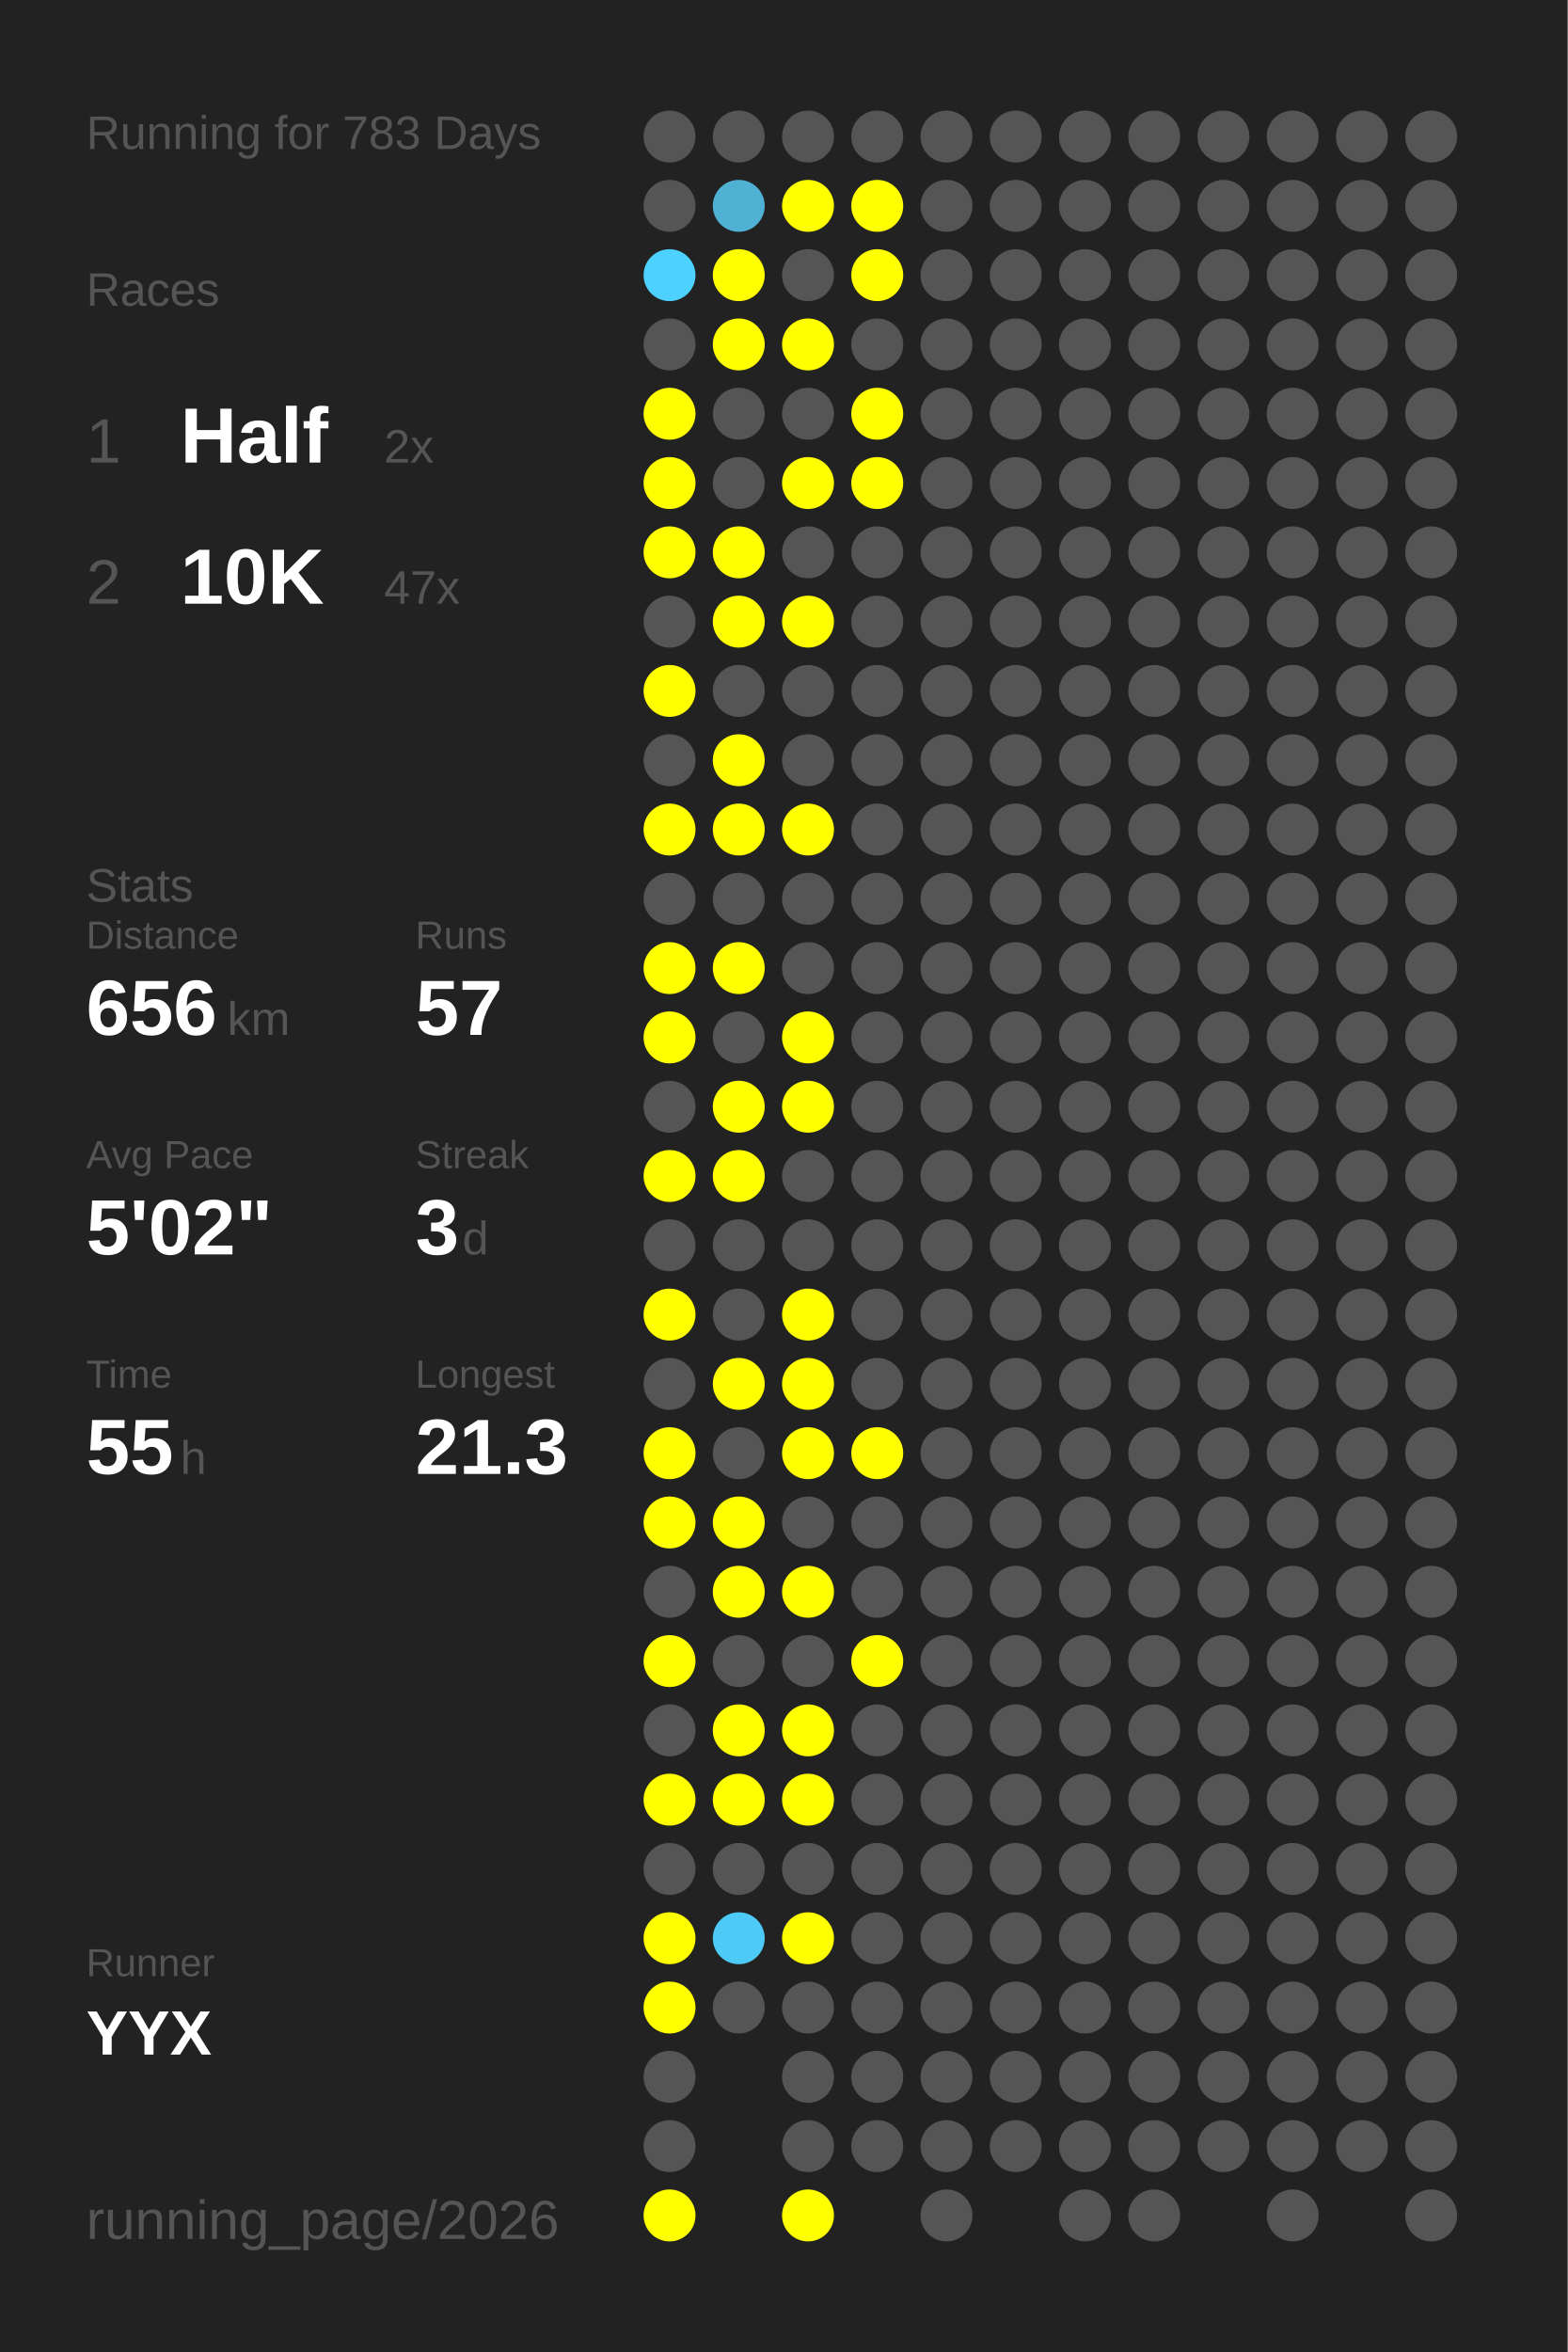
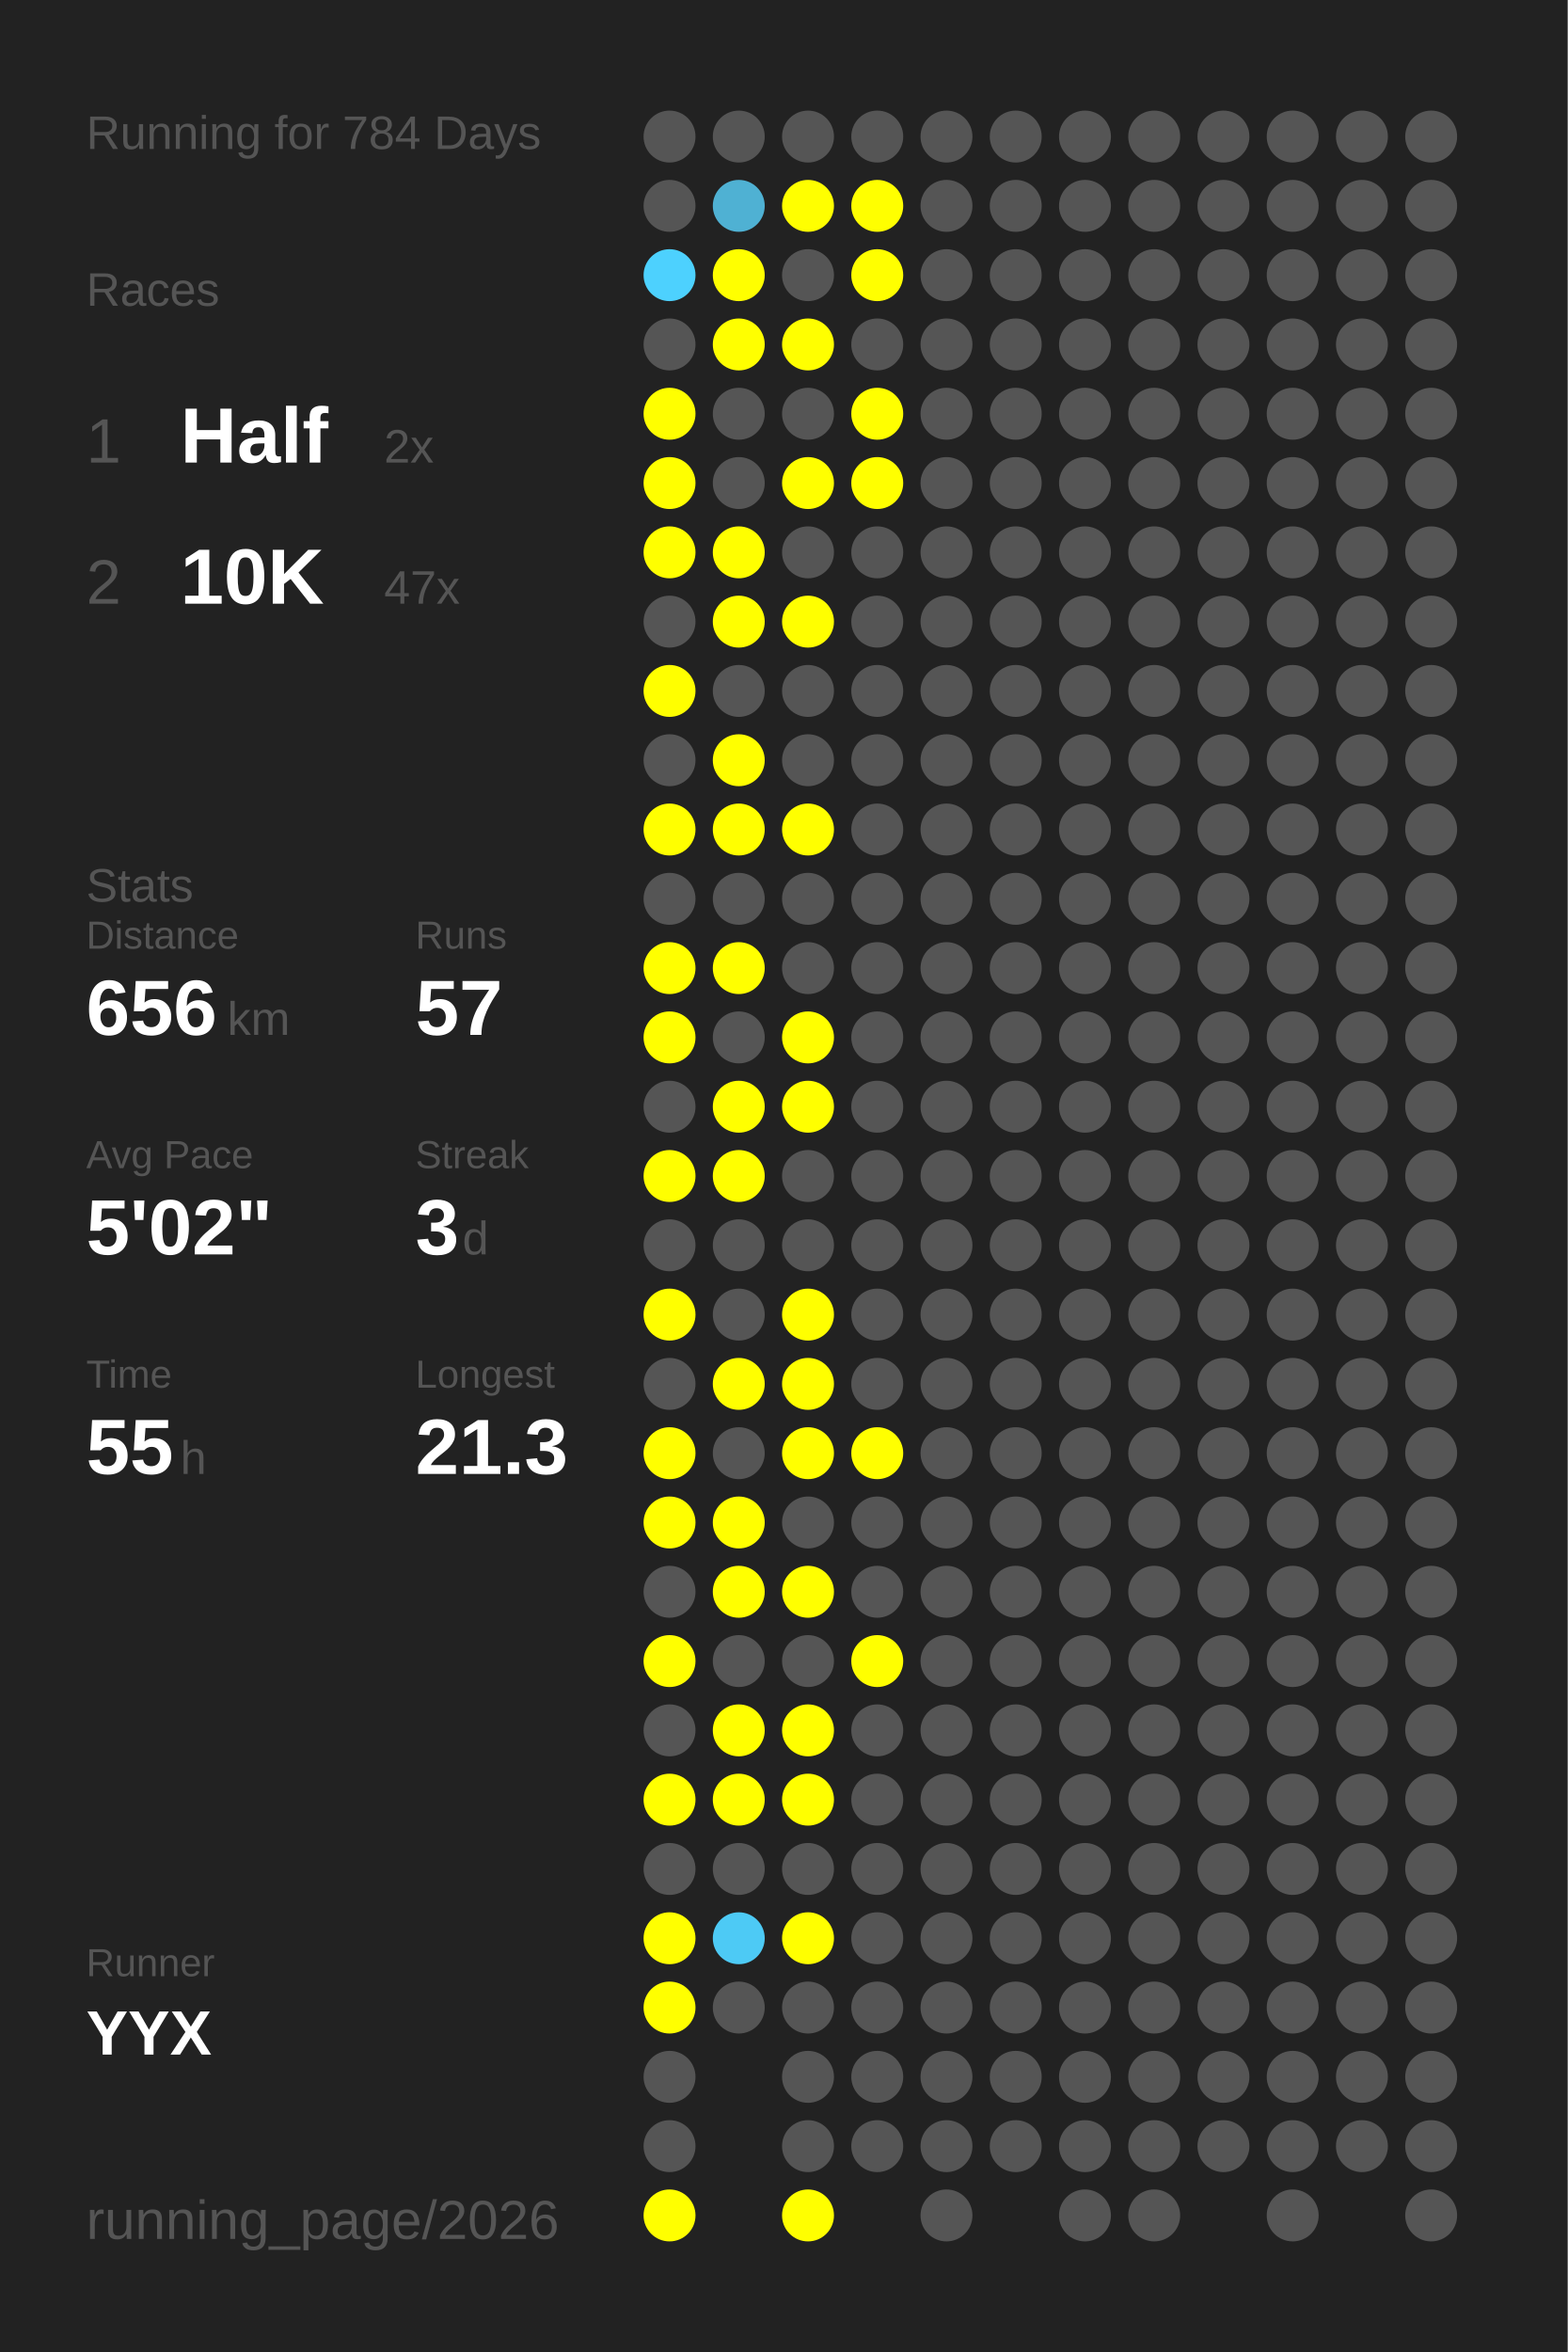
<svg xmlns="http://www.w3.org/2000/svg" baseProfile="full" height="300mm" version="1.1" viewBox="0,0,200,300" width="200mm">
  <defs />
  <rect fill="#222222" height="300" width="200" x="0" y="0" />
-   <text fill="#555555" style="font-size:6px; font-family:Arial;" x="11" y="19">Running for 783 Days</text>
+   <text fill="#555555" style="font-size:6px; font-family:Arial;" x="11" y="19">Running for 784 Days</text>
  <text fill="#555555" style="font-size:6px; font-family:Arial;" x="11" y="39">Races</text>
  <text fill="#555555" style="font-size:8px; font-family:Arial;" x="11" y="59">1</text>
  <text fill="#FFFFFF" style="font-size:10px; font-family:Arial; font-weight:bold;" x="23" y="59">Half</text>
  <text fill="#555555" style="font-size:6px; font-family:Arial;" x="49" y="59">2x</text>
  <text fill="#555555" style="font-size:8px; font-family:Arial;" x="11" y="77">2</text>
  <text fill="#FFFFFF" style="font-size:10px; font-family:Arial; font-weight:bold;" x="23" y="77">10K</text>
  <text fill="#555555" style="font-size:6px; font-family:Arial;" x="49" y="77">47x</text>
  <text fill="#555555" style="font-size:6px; font-family:Arial;" x="11" y="115">Stats</text>
  <text fill="#555555" style="font-size:5px; font-family:Arial;" x="11" y="121">Distance</text>
  <text fill="#FFFFFF" style="font-size:10px; font-family:Arial; font-weight:bold;" x="11" y="132">656</text>
  <text fill="#555555" style="font-size:6px; font-family:Arial;" x="29" y="132">km</text>
  <text fill="#555555" style="font-size:5px; font-family:Arial;" x="53" y="121">Runs</text>
  <text fill="#FFFFFF" style="font-size:10px; font-family:Arial; font-weight:bold;" x="53" y="132">57</text>
  <text fill="#555555" style="font-size:5px; font-family:Arial;" x="11" y="149">Avg Pace</text>
  <text fill="#FFFFFF" style="font-size:10px; font-family:Arial; font-weight:bold;" x="11" y="160">5'02"</text>
  <text fill="#555555" style="font-size:5px; font-family:Arial;" x="53" y="149">Streak</text>
  <text fill="#FFFFFF" style="font-size:10px; font-family:Arial; font-weight:bold;" x="53" y="160">3</text>
  <text fill="#555555" style="font-size:6px; font-family:Arial;" x="59" y="160">d</text>
  <text fill="#555555" style="font-size:5px; font-family:Arial;" x="11" y="177">Time</text>
  <text fill="#FFFFFF" style="font-size:10px; font-family:Arial; font-weight:bold;" x="11" y="188">55</text>
  <text fill="#555555" style="font-size:6px; font-family:Arial;" x="23" y="188">h</text>
  <text fill="#555555" style="font-size:5px; font-family:Arial;" x="53" y="177">Longest</text>
  <text fill="#FFFFFF" style="font-size:10px; font-family:Arial; font-weight:bold;" x="53" y="188">21.3</text>
  <text fill="#555555" style="font-size:5px; font-family:Arial;" x="11" y="252.065">Runner</text>
  <text fill="#FFFFFF" style="font-size:8px; font-family:Arial; font-weight:bold;" x="11" y="262.065">YYX</text>
  <text fill="#555555" style="font-size:7px; font-family:Arial;" x="11" y="285.581">running_page/2026</text>
  <circle cx="85.417" cy="17.419" fill="#555555" r="3.312" />
  <circle cx="85.417" cy="26.258" fill="#555555" r="3.312" />
  <circle cx="85.417" cy="35.097" fill="#4dd1fe" r="3.312" />
  <circle cx="85.417" cy="43.935" fill="#555555" r="3.312" />
  <circle cx="85.417" cy="52.774" fill="#FFFF00" r="3.312" />
  <circle cx="85.417" cy="61.613" fill="#FFFF00" r="3.312" />
  <circle cx="85.417" cy="70.452" fill="#FFFF00" r="3.312" />
  <circle cx="85.417" cy="79.29" fill="#555555" r="3.312" />
  <circle cx="85.417" cy="88.129" fill="#FFFF00" r="3.312" />
  <circle cx="85.417" cy="96.968" fill="#555555" r="3.312" />
  <circle cx="85.417" cy="105.806" fill="#FFFF00" r="3.312" />
  <circle cx="85.417" cy="114.645" fill="#555555" r="3.312" />
  <circle cx="85.417" cy="123.484" fill="#FFFF00" r="3.312" />
  <circle cx="85.417" cy="132.323" fill="#FFFF00" r="3.312" />
  <circle cx="85.417" cy="141.161" fill="#555555" r="3.312" />
  <circle cx="85.417" cy="150" fill="#FFFF00" r="3.312" />
  <circle cx="85.417" cy="158.839" fill="#555555" r="3.312" />
  <circle cx="85.417" cy="167.677" fill="#FFFF00" r="3.312" />
  <circle cx="85.417" cy="176.516" fill="#555555" r="3.312" />
  <circle cx="85.417" cy="185.355" fill="#FFFF00" r="3.312" />
  <circle cx="85.417" cy="194.194" fill="#FFFF00" r="3.312" />
  <circle cx="85.417" cy="203.032" fill="#555555" r="3.312" />
  <circle cx="85.417" cy="211.871" fill="#FFFF00" r="3.312" />
  <circle cx="85.417" cy="220.71" fill="#555555" r="3.312" />
  <circle cx="85.417" cy="229.548" fill="#FFFF00" r="3.312" />
  <circle cx="85.417" cy="238.387" fill="#555555" r="3.312" />
  <circle cx="85.417" cy="247.226" fill="#FFFF00" r="3.312" />
  <circle cx="85.417" cy="256.065" fill="#FFFF00" r="3.312" />
  <circle cx="85.417" cy="264.903" fill="#555555" r="3.312" />
  <circle cx="85.417" cy="273.742" fill="#555555" r="3.312" />
  <circle cx="85.417" cy="282.581" fill="#FFFF00" r="3.312" />
  <circle cx="94.25" cy="17.419" fill="#555555" r="3.312" />
  <circle cx="94.25" cy="26.258" fill="#4fb1d3" r="3.312" />
  <circle cx="94.25" cy="35.097" fill="#FFFF00" r="3.312" />
  <circle cx="94.25" cy="43.935" fill="#FFFF00" r="3.312" />
  <circle cx="94.25" cy="52.774" fill="#555555" r="3.312" />
  <circle cx="94.25" cy="61.613" fill="#555555" r="3.312" />
  <circle cx="94.25" cy="70.452" fill="#FFFF00" r="3.312" />
  <circle cx="94.25" cy="79.29" fill="#FFFF00" r="3.312" />
  <circle cx="94.25" cy="88.129" fill="#555555" r="3.312" />
  <circle cx="94.25" cy="96.968" fill="#FFFF00" r="3.312" />
  <circle cx="94.25" cy="105.806" fill="#FFFF00" r="3.312" />
  <circle cx="94.25" cy="114.645" fill="#555555" r="3.312" />
  <circle cx="94.25" cy="123.484" fill="#FFFF00" r="3.312" />
  <circle cx="94.25" cy="132.323" fill="#555555" r="3.312" />
  <circle cx="94.25" cy="141.161" fill="#FFFF00" r="3.312" />
  <circle cx="94.25" cy="150" fill="#FFFF00" r="3.312" />
  <circle cx="94.25" cy="158.839" fill="#555555" r="3.312" />
  <circle cx="94.25" cy="167.677" fill="#555555" r="3.312" />
  <circle cx="94.25" cy="176.516" fill="#FFFF00" r="3.312" />
  <circle cx="94.25" cy="185.355" fill="#555555" r="3.312" />
  <circle cx="94.25" cy="194.194" fill="#FFFF00" r="3.312" />
  <circle cx="94.25" cy="203.032" fill="#FFFF00" r="3.312" />
  <circle cx="94.25" cy="211.871" fill="#555555" r="3.312" />
  <circle cx="94.25" cy="220.71" fill="#FFFF00" r="3.312" />
  <circle cx="94.25" cy="229.548" fill="#FFFF00" r="3.312" />
  <circle cx="94.25" cy="238.387" fill="#555555" r="3.312" />
  <circle cx="94.25" cy="247.226" fill="#4dcaf5" r="3.312" />
  <circle cx="94.25" cy="256.065" fill="#555555" r="3.312" />
  <circle cx="103.083" cy="17.419" fill="#555555" r="3.312" />
  <circle cx="103.083" cy="26.258" fill="#FFFF00" r="3.312" />
  <circle cx="103.083" cy="35.097" fill="#555555" r="3.312" />
  <circle cx="103.083" cy="43.935" fill="#FFFF00" r="3.312" />
  <circle cx="103.083" cy="52.774" fill="#555555" r="3.312" />
  <circle cx="103.083" cy="61.613" fill="#FFFF00" r="3.312" />
  <circle cx="103.083" cy="70.452" fill="#555555" r="3.312" />
  <circle cx="103.083" cy="79.29" fill="#FFFF00" r="3.312" />
  <circle cx="103.083" cy="88.129" fill="#555555" r="3.312" />
  <circle cx="103.083" cy="96.968" fill="#555555" r="3.312" />
  <circle cx="103.083" cy="105.806" fill="#FFFF00" r="3.312" />
  <circle cx="103.083" cy="114.645" fill="#555555" r="3.312" />
  <circle cx="103.083" cy="123.484" fill="#555555" r="3.312" />
  <circle cx="103.083" cy="132.323" fill="#FFFF00" r="3.312" />
  <circle cx="103.083" cy="141.161" fill="#FFFF00" r="3.312" />
  <circle cx="103.083" cy="150" fill="#555555" r="3.312" />
  <circle cx="103.083" cy="158.839" fill="#555555" r="3.312" />
  <circle cx="103.083" cy="167.677" fill="#FFFF00" r="3.312" />
  <circle cx="103.083" cy="176.516" fill="#FFFF00" r="3.312" />
  <circle cx="103.083" cy="185.355" fill="#FFFF00" r="3.312" />
  <circle cx="103.083" cy="194.194" fill="#555555" r="3.312" />
  <circle cx="103.083" cy="203.032" fill="#FFFF00" r="3.312" />
  <circle cx="103.083" cy="211.871" fill="#555555" r="3.312" />
  <circle cx="103.083" cy="220.71" fill="#FFFF00" r="3.312" />
  <circle cx="103.083" cy="229.548" fill="#FFFF00" r="3.312" />
  <circle cx="103.083" cy="238.387" fill="#555555" r="3.312" />
  <circle cx="103.083" cy="247.226" fill="#FFFF00" r="3.312" />
  <circle cx="103.083" cy="256.065" fill="#555555" r="3.312" />
  <circle cx="103.083" cy="264.903" fill="#555555" r="3.312" />
  <circle cx="103.083" cy="273.742" fill="#555555" r="3.312" />
  <circle cx="103.083" cy="282.581" fill="#FFFF00" r="3.312" />
  <circle cx="111.917" cy="17.419" fill="#555555" r="3.312" />
  <circle cx="111.917" cy="26.258" fill="#FFFF00" r="3.312" />
  <circle cx="111.917" cy="35.097" fill="#FFFF00" r="3.312" />
  <circle cx="111.917" cy="43.935" fill="#555555" r="3.312" />
  <circle cx="111.917" cy="52.774" fill="#FFFF00" r="3.312" />
  <circle cx="111.917" cy="61.613" fill="#FFFF00" r="3.312" />
  <circle cx="111.917" cy="70.452" fill="#555555" r="3.312" />
  <circle cx="111.917" cy="79.29" fill="#555555" r="3.312" />
  <circle cx="111.917" cy="88.129" fill="#555555" r="3.312" />
  <circle cx="111.917" cy="96.968" fill="#555555" r="3.312" />
  <circle cx="111.917" cy="105.806" fill="#555555" r="3.312" />
  <circle cx="111.917" cy="114.645" fill="#555555" r="3.312" />
  <circle cx="111.917" cy="123.484" fill="#555555" r="3.312" />
  <circle cx="111.917" cy="132.323" fill="#555555" r="3.312" />
  <circle cx="111.917" cy="141.161" fill="#555555" r="3.312" />
  <circle cx="111.917" cy="150" fill="#555555" r="3.312" />
  <circle cx="111.917" cy="158.839" fill="#555555" r="3.312" />
  <circle cx="111.917" cy="167.677" fill="#555555" r="3.312" />
  <circle cx="111.917" cy="176.516" fill="#555555" r="3.312" />
  <circle cx="111.917" cy="185.355" fill="#FFFF00" r="3.312" />
  <circle cx="111.917" cy="194.194" fill="#555555" r="3.312" />
  <circle cx="111.917" cy="203.032" fill="#555555" r="3.312" />
  <circle cx="111.917" cy="211.871" fill="#FFFF00" r="3.312" />
  <circle cx="111.917" cy="220.71" fill="#555555" r="3.312" />
  <circle cx="111.917" cy="229.548" fill="#555555" r="3.312" />
  <circle cx="111.917" cy="238.387" fill="#555555" r="3.312" />
  <circle cx="111.917" cy="247.226" fill="#555555" r="3.312" />
  <circle cx="111.917" cy="256.065" fill="#555555" r="3.312" />
  <circle cx="111.917" cy="264.903" fill="#555555" r="3.312" />
  <circle cx="111.917" cy="273.742" fill="#555555" r="3.312" />
  <circle cx="120.75" cy="17.419" fill="#555555" r="3.312" />
  <circle cx="120.75" cy="26.258" fill="#555555" r="3.312" />
  <circle cx="120.75" cy="35.097" fill="#555555" r="3.312" />
  <circle cx="120.75" cy="43.935" fill="#555555" r="3.312" />
  <circle cx="120.75" cy="52.774" fill="#555555" r="3.312" />
  <circle cx="120.75" cy="61.613" fill="#555555" r="3.312" />
  <circle cx="120.75" cy="70.452" fill="#555555" r="3.312" />
  <circle cx="120.75" cy="79.29" fill="#555555" r="3.312" />
  <circle cx="120.75" cy="88.129" fill="#555555" r="3.312" />
  <circle cx="120.75" cy="96.968" fill="#555555" r="3.312" />
  <circle cx="120.75" cy="105.806" fill="#555555" r="3.312" />
  <circle cx="120.75" cy="114.645" fill="#555555" r="3.312" />
  <circle cx="120.75" cy="123.484" fill="#555555" r="3.312" />
  <circle cx="120.75" cy="132.323" fill="#555555" r="3.312" />
  <circle cx="120.75" cy="141.161" fill="#555555" r="3.312" />
  <circle cx="120.75" cy="150" fill="#555555" r="3.312" />
  <circle cx="120.75" cy="158.839" fill="#555555" r="3.312" />
  <circle cx="120.75" cy="167.677" fill="#555555" r="3.312" />
  <circle cx="120.75" cy="176.516" fill="#555555" r="3.312" />
  <circle cx="120.75" cy="185.355" fill="#555555" r="3.312" />
  <circle cx="120.75" cy="194.194" fill="#555555" r="3.312" />
  <circle cx="120.75" cy="203.032" fill="#555555" r="3.312" />
  <circle cx="120.75" cy="211.871" fill="#555555" r="3.312" />
  <circle cx="120.75" cy="220.71" fill="#555555" r="3.312" />
  <circle cx="120.75" cy="229.548" fill="#555555" r="3.312" />
  <circle cx="120.75" cy="238.387" fill="#555555" r="3.312" />
  <circle cx="120.75" cy="247.226" fill="#555555" r="3.312" />
  <circle cx="120.75" cy="256.065" fill="#555555" r="3.312" />
  <circle cx="120.75" cy="264.903" fill="#555555" r="3.312" />
  <circle cx="120.75" cy="273.742" fill="#555555" r="3.312" />
  <circle cx="120.75" cy="282.581" fill="#555555" r="3.312" />
  <circle cx="129.583" cy="17.419" fill="#555555" r="3.312" />
  <circle cx="129.583" cy="26.258" fill="#555555" r="3.312" />
  <circle cx="129.583" cy="35.097" fill="#555555" r="3.312" />
  <circle cx="129.583" cy="43.935" fill="#555555" r="3.312" />
  <circle cx="129.583" cy="52.774" fill="#555555" r="3.312" />
  <circle cx="129.583" cy="61.613" fill="#555555" r="3.312" />
  <circle cx="129.583" cy="70.452" fill="#555555" r="3.312" />
  <circle cx="129.583" cy="79.29" fill="#555555" r="3.312" />
  <circle cx="129.583" cy="88.129" fill="#555555" r="3.312" />
  <circle cx="129.583" cy="96.968" fill="#555555" r="3.312" />
  <circle cx="129.583" cy="105.806" fill="#555555" r="3.312" />
  <circle cx="129.583" cy="114.645" fill="#555555" r="3.312" />
  <circle cx="129.583" cy="123.484" fill="#555555" r="3.312" />
  <circle cx="129.583" cy="132.323" fill="#555555" r="3.312" />
  <circle cx="129.583" cy="141.161" fill="#555555" r="3.312" />
  <circle cx="129.583" cy="150" fill="#555555" r="3.312" />
  <circle cx="129.583" cy="158.839" fill="#555555" r="3.312" />
  <circle cx="129.583" cy="167.677" fill="#555555" r="3.312" />
  <circle cx="129.583" cy="176.516" fill="#555555" r="3.312" />
  <circle cx="129.583" cy="185.355" fill="#555555" r="3.312" />
  <circle cx="129.583" cy="194.194" fill="#555555" r="3.312" />
  <circle cx="129.583" cy="203.032" fill="#555555" r="3.312" />
  <circle cx="129.583" cy="211.871" fill="#555555" r="3.312" />
  <circle cx="129.583" cy="220.71" fill="#555555" r="3.312" />
  <circle cx="129.583" cy="229.548" fill="#555555" r="3.312" />
  <circle cx="129.583" cy="238.387" fill="#555555" r="3.312" />
  <circle cx="129.583" cy="247.226" fill="#555555" r="3.312" />
  <circle cx="129.583" cy="256.065" fill="#555555" r="3.312" />
  <circle cx="129.583" cy="264.903" fill="#555555" r="3.312" />
  <circle cx="129.583" cy="273.742" fill="#555555" r="3.312" />
  <circle cx="138.417" cy="17.419" fill="#555555" r="3.312" />
  <circle cx="138.417" cy="26.258" fill="#555555" r="3.312" />
  <circle cx="138.417" cy="35.097" fill="#555555" r="3.312" />
  <circle cx="138.417" cy="43.935" fill="#555555" r="3.312" />
  <circle cx="138.417" cy="52.774" fill="#555555" r="3.312" />
  <circle cx="138.417" cy="61.613" fill="#555555" r="3.312" />
  <circle cx="138.417" cy="70.452" fill="#555555" r="3.312" />
  <circle cx="138.417" cy="79.29" fill="#555555" r="3.312" />
  <circle cx="138.417" cy="88.129" fill="#555555" r="3.312" />
  <circle cx="138.417" cy="96.968" fill="#555555" r="3.312" />
  <circle cx="138.417" cy="105.806" fill="#555555" r="3.312" />
  <circle cx="138.417" cy="114.645" fill="#555555" r="3.312" />
  <circle cx="138.417" cy="123.484" fill="#555555" r="3.312" />
  <circle cx="138.417" cy="132.323" fill="#555555" r="3.312" />
  <circle cx="138.417" cy="141.161" fill="#555555" r="3.312" />
  <circle cx="138.417" cy="150" fill="#555555" r="3.312" />
  <circle cx="138.417" cy="158.839" fill="#555555" r="3.312" />
  <circle cx="138.417" cy="167.677" fill="#555555" r="3.312" />
  <circle cx="138.417" cy="176.516" fill="#555555" r="3.312" />
  <circle cx="138.417" cy="185.355" fill="#555555" r="3.312" />
  <circle cx="138.417" cy="194.194" fill="#555555" r="3.312" />
  <circle cx="138.417" cy="203.032" fill="#555555" r="3.312" />
  <circle cx="138.417" cy="211.871" fill="#555555" r="3.312" />
  <circle cx="138.417" cy="220.71" fill="#555555" r="3.312" />
  <circle cx="138.417" cy="229.548" fill="#555555" r="3.312" />
  <circle cx="138.417" cy="238.387" fill="#555555" r="3.312" />
  <circle cx="138.417" cy="247.226" fill="#555555" r="3.312" />
  <circle cx="138.417" cy="256.065" fill="#555555" r="3.312" />
  <circle cx="138.417" cy="264.903" fill="#555555" r="3.312" />
  <circle cx="138.417" cy="273.742" fill="#555555" r="3.312" />
  <circle cx="138.417" cy="282.581" fill="#555555" r="3.312" />
  <circle cx="147.25" cy="17.419" fill="#555555" r="3.312" />
  <circle cx="147.25" cy="26.258" fill="#555555" r="3.312" />
  <circle cx="147.25" cy="35.097" fill="#555555" r="3.312" />
  <circle cx="147.25" cy="43.935" fill="#555555" r="3.312" />
  <circle cx="147.25" cy="52.774" fill="#555555" r="3.312" />
  <circle cx="147.25" cy="61.613" fill="#555555" r="3.312" />
  <circle cx="147.25" cy="70.452" fill="#555555" r="3.312" />
  <circle cx="147.25" cy="79.29" fill="#555555" r="3.312" />
  <circle cx="147.25" cy="88.129" fill="#555555" r="3.312" />
  <circle cx="147.25" cy="96.968" fill="#555555" r="3.312" />
  <circle cx="147.25" cy="105.806" fill="#555555" r="3.312" />
  <circle cx="147.25" cy="114.645" fill="#555555" r="3.312" />
  <circle cx="147.25" cy="123.484" fill="#555555" r="3.312" />
  <circle cx="147.25" cy="132.323" fill="#555555" r="3.312" />
  <circle cx="147.25" cy="141.161" fill="#555555" r="3.312" />
  <circle cx="147.25" cy="150" fill="#555555" r="3.312" />
  <circle cx="147.25" cy="158.839" fill="#555555" r="3.312" />
  <circle cx="147.25" cy="167.677" fill="#555555" r="3.312" />
  <circle cx="147.25" cy="176.516" fill="#555555" r="3.312" />
  <circle cx="147.25" cy="185.355" fill="#555555" r="3.312" />
  <circle cx="147.25" cy="194.194" fill="#555555" r="3.312" />
  <circle cx="147.25" cy="203.032" fill="#555555" r="3.312" />
  <circle cx="147.25" cy="211.871" fill="#555555" r="3.312" />
  <circle cx="147.25" cy="220.71" fill="#555555" r="3.312" />
  <circle cx="147.25" cy="229.548" fill="#555555" r="3.312" />
  <circle cx="147.25" cy="238.387" fill="#555555" r="3.312" />
  <circle cx="147.25" cy="247.226" fill="#555555" r="3.312" />
  <circle cx="147.25" cy="256.065" fill="#555555" r="3.312" />
  <circle cx="147.25" cy="264.903" fill="#555555" r="3.312" />
  <circle cx="147.25" cy="273.742" fill="#555555" r="3.312" />
  <circle cx="147.25" cy="282.581" fill="#555555" r="3.312" />
  <circle cx="156.083" cy="17.419" fill="#555555" r="3.312" />
  <circle cx="156.083" cy="26.258" fill="#555555" r="3.312" />
  <circle cx="156.083" cy="35.097" fill="#555555" r="3.312" />
  <circle cx="156.083" cy="43.935" fill="#555555" r="3.312" />
  <circle cx="156.083" cy="52.774" fill="#555555" r="3.312" />
  <circle cx="156.083" cy="61.613" fill="#555555" r="3.312" />
  <circle cx="156.083" cy="70.452" fill="#555555" r="3.312" />
  <circle cx="156.083" cy="79.29" fill="#555555" r="3.312" />
  <circle cx="156.083" cy="88.129" fill="#555555" r="3.312" />
  <circle cx="156.083" cy="96.968" fill="#555555" r="3.312" />
  <circle cx="156.083" cy="105.806" fill="#555555" r="3.312" />
  <circle cx="156.083" cy="114.645" fill="#555555" r="3.312" />
  <circle cx="156.083" cy="123.484" fill="#555555" r="3.312" />
  <circle cx="156.083" cy="132.323" fill="#555555" r="3.312" />
  <circle cx="156.083" cy="141.161" fill="#555555" r="3.312" />
  <circle cx="156.083" cy="150" fill="#555555" r="3.312" />
  <circle cx="156.083" cy="158.839" fill="#555555" r="3.312" />
  <circle cx="156.083" cy="167.677" fill="#555555" r="3.312" />
  <circle cx="156.083" cy="176.516" fill="#555555" r="3.312" />
  <circle cx="156.083" cy="185.355" fill="#555555" r="3.312" />
  <circle cx="156.083" cy="194.194" fill="#555555" r="3.312" />
  <circle cx="156.083" cy="203.032" fill="#555555" r="3.312" />
  <circle cx="156.083" cy="211.871" fill="#555555" r="3.312" />
  <circle cx="156.083" cy="220.71" fill="#555555" r="3.312" />
  <circle cx="156.083" cy="229.548" fill="#555555" r="3.312" />
  <circle cx="156.083" cy="238.387" fill="#555555" r="3.312" />
  <circle cx="156.083" cy="247.226" fill="#555555" r="3.312" />
  <circle cx="156.083" cy="256.065" fill="#555555" r="3.312" />
  <circle cx="156.083" cy="264.903" fill="#555555" r="3.312" />
  <circle cx="156.083" cy="273.742" fill="#555555" r="3.312" />
  <circle cx="164.917" cy="17.419" fill="#555555" r="3.312" />
  <circle cx="164.917" cy="26.258" fill="#555555" r="3.312" />
  <circle cx="164.917" cy="35.097" fill="#555555" r="3.312" />
  <circle cx="164.917" cy="43.935" fill="#555555" r="3.312" />
  <circle cx="164.917" cy="52.774" fill="#555555" r="3.312" />
  <circle cx="164.917" cy="61.613" fill="#555555" r="3.312" />
  <circle cx="164.917" cy="70.452" fill="#555555" r="3.312" />
  <circle cx="164.917" cy="79.29" fill="#555555" r="3.312" />
  <circle cx="164.917" cy="88.129" fill="#555555" r="3.312" />
  <circle cx="164.917" cy="96.968" fill="#555555" r="3.312" />
  <circle cx="164.917" cy="105.806" fill="#555555" r="3.312" />
  <circle cx="164.917" cy="114.645" fill="#555555" r="3.312" />
  <circle cx="164.917" cy="123.484" fill="#555555" r="3.312" />
  <circle cx="164.917" cy="132.323" fill="#555555" r="3.312" />
  <circle cx="164.917" cy="141.161" fill="#555555" r="3.312" />
  <circle cx="164.917" cy="150" fill="#555555" r="3.312" />
  <circle cx="164.917" cy="158.839" fill="#555555" r="3.312" />
  <circle cx="164.917" cy="167.677" fill="#555555" r="3.312" />
  <circle cx="164.917" cy="176.516" fill="#555555" r="3.312" />
  <circle cx="164.917" cy="185.355" fill="#555555" r="3.312" />
  <circle cx="164.917" cy="194.194" fill="#555555" r="3.312" />
  <circle cx="164.917" cy="203.032" fill="#555555" r="3.312" />
  <circle cx="164.917" cy="211.871" fill="#555555" r="3.312" />
  <circle cx="164.917" cy="220.71" fill="#555555" r="3.312" />
  <circle cx="164.917" cy="229.548" fill="#555555" r="3.312" />
  <circle cx="164.917" cy="238.387" fill="#555555" r="3.312" />
  <circle cx="164.917" cy="247.226" fill="#555555" r="3.312" />
  <circle cx="164.917" cy="256.065" fill="#555555" r="3.312" />
  <circle cx="164.917" cy="264.903" fill="#555555" r="3.312" />
  <circle cx="164.917" cy="273.742" fill="#555555" r="3.312" />
  <circle cx="164.917" cy="282.581" fill="#555555" r="3.312" />
  <circle cx="173.75" cy="17.419" fill="#555555" r="3.312" />
  <circle cx="173.75" cy="26.258" fill="#555555" r="3.312" />
  <circle cx="173.75" cy="35.097" fill="#555555" r="3.312" />
  <circle cx="173.75" cy="43.935" fill="#555555" r="3.312" />
  <circle cx="173.75" cy="52.774" fill="#555555" r="3.312" />
  <circle cx="173.75" cy="61.613" fill="#555555" r="3.312" />
  <circle cx="173.75" cy="70.452" fill="#555555" r="3.312" />
  <circle cx="173.75" cy="79.29" fill="#555555" r="3.312" />
  <circle cx="173.75" cy="88.129" fill="#555555" r="3.312" />
  <circle cx="173.75" cy="96.968" fill="#555555" r="3.312" />
  <circle cx="173.75" cy="105.806" fill="#555555" r="3.312" />
  <circle cx="173.75" cy="114.645" fill="#555555" r="3.312" />
  <circle cx="173.75" cy="123.484" fill="#555555" r="3.312" />
  <circle cx="173.75" cy="132.323" fill="#555555" r="3.312" />
  <circle cx="173.75" cy="141.161" fill="#555555" r="3.312" />
  <circle cx="173.75" cy="150" fill="#555555" r="3.312" />
  <circle cx="173.75" cy="158.839" fill="#555555" r="3.312" />
  <circle cx="173.75" cy="167.677" fill="#555555" r="3.312" />
  <circle cx="173.75" cy="176.516" fill="#555555" r="3.312" />
  <circle cx="173.75" cy="185.355" fill="#555555" r="3.312" />
  <circle cx="173.75" cy="194.194" fill="#555555" r="3.312" />
  <circle cx="173.75" cy="203.032" fill="#555555" r="3.312" />
  <circle cx="173.75" cy="211.871" fill="#555555" r="3.312" />
  <circle cx="173.75" cy="220.71" fill="#555555" r="3.312" />
  <circle cx="173.75" cy="229.548" fill="#555555" r="3.312" />
  <circle cx="173.75" cy="238.387" fill="#555555" r="3.312" />
  <circle cx="173.75" cy="247.226" fill="#555555" r="3.312" />
  <circle cx="173.75" cy="256.065" fill="#555555" r="3.312" />
  <circle cx="173.75" cy="264.903" fill="#555555" r="3.312" />
  <circle cx="173.75" cy="273.742" fill="#555555" r="3.312" />
  <circle cx="182.583" cy="17.419" fill="#555555" r="3.312" />
  <circle cx="182.583" cy="26.258" fill="#555555" r="3.312" />
  <circle cx="182.583" cy="35.097" fill="#555555" r="3.312" />
  <circle cx="182.583" cy="43.935" fill="#555555" r="3.312" />
  <circle cx="182.583" cy="52.774" fill="#555555" r="3.312" />
  <circle cx="182.583" cy="61.613" fill="#555555" r="3.312" />
  <circle cx="182.583" cy="70.452" fill="#555555" r="3.312" />
  <circle cx="182.583" cy="79.29" fill="#555555" r="3.312" />
  <circle cx="182.583" cy="88.129" fill="#555555" r="3.312" />
  <circle cx="182.583" cy="96.968" fill="#555555" r="3.312" />
  <circle cx="182.583" cy="105.806" fill="#555555" r="3.312" />
  <circle cx="182.583" cy="114.645" fill="#555555" r="3.312" />
  <circle cx="182.583" cy="123.484" fill="#555555" r="3.312" />
  <circle cx="182.583" cy="132.323" fill="#555555" r="3.312" />
  <circle cx="182.583" cy="141.161" fill="#555555" r="3.312" />
  <circle cx="182.583" cy="150" fill="#555555" r="3.312" />
  <circle cx="182.583" cy="158.839" fill="#555555" r="3.312" />
  <circle cx="182.583" cy="167.677" fill="#555555" r="3.312" />
  <circle cx="182.583" cy="176.516" fill="#555555" r="3.312" />
  <circle cx="182.583" cy="185.355" fill="#555555" r="3.312" />
  <circle cx="182.583" cy="194.194" fill="#555555" r="3.312" />
  <circle cx="182.583" cy="203.032" fill="#555555" r="3.312" />
  <circle cx="182.583" cy="211.871" fill="#555555" r="3.312" />
  <circle cx="182.583" cy="220.71" fill="#555555" r="3.312" />
  <circle cx="182.583" cy="229.548" fill="#555555" r="3.312" />
  <circle cx="182.583" cy="238.387" fill="#555555" r="3.312" />
  <circle cx="182.583" cy="247.226" fill="#555555" r="3.312" />
  <circle cx="182.583" cy="256.065" fill="#555555" r="3.312" />
  <circle cx="182.583" cy="264.903" fill="#555555" r="3.312" />
  <circle cx="182.583" cy="273.742" fill="#555555" r="3.312" />
  <circle cx="182.583" cy="282.581" fill="#555555" r="3.312" />
</svg>
